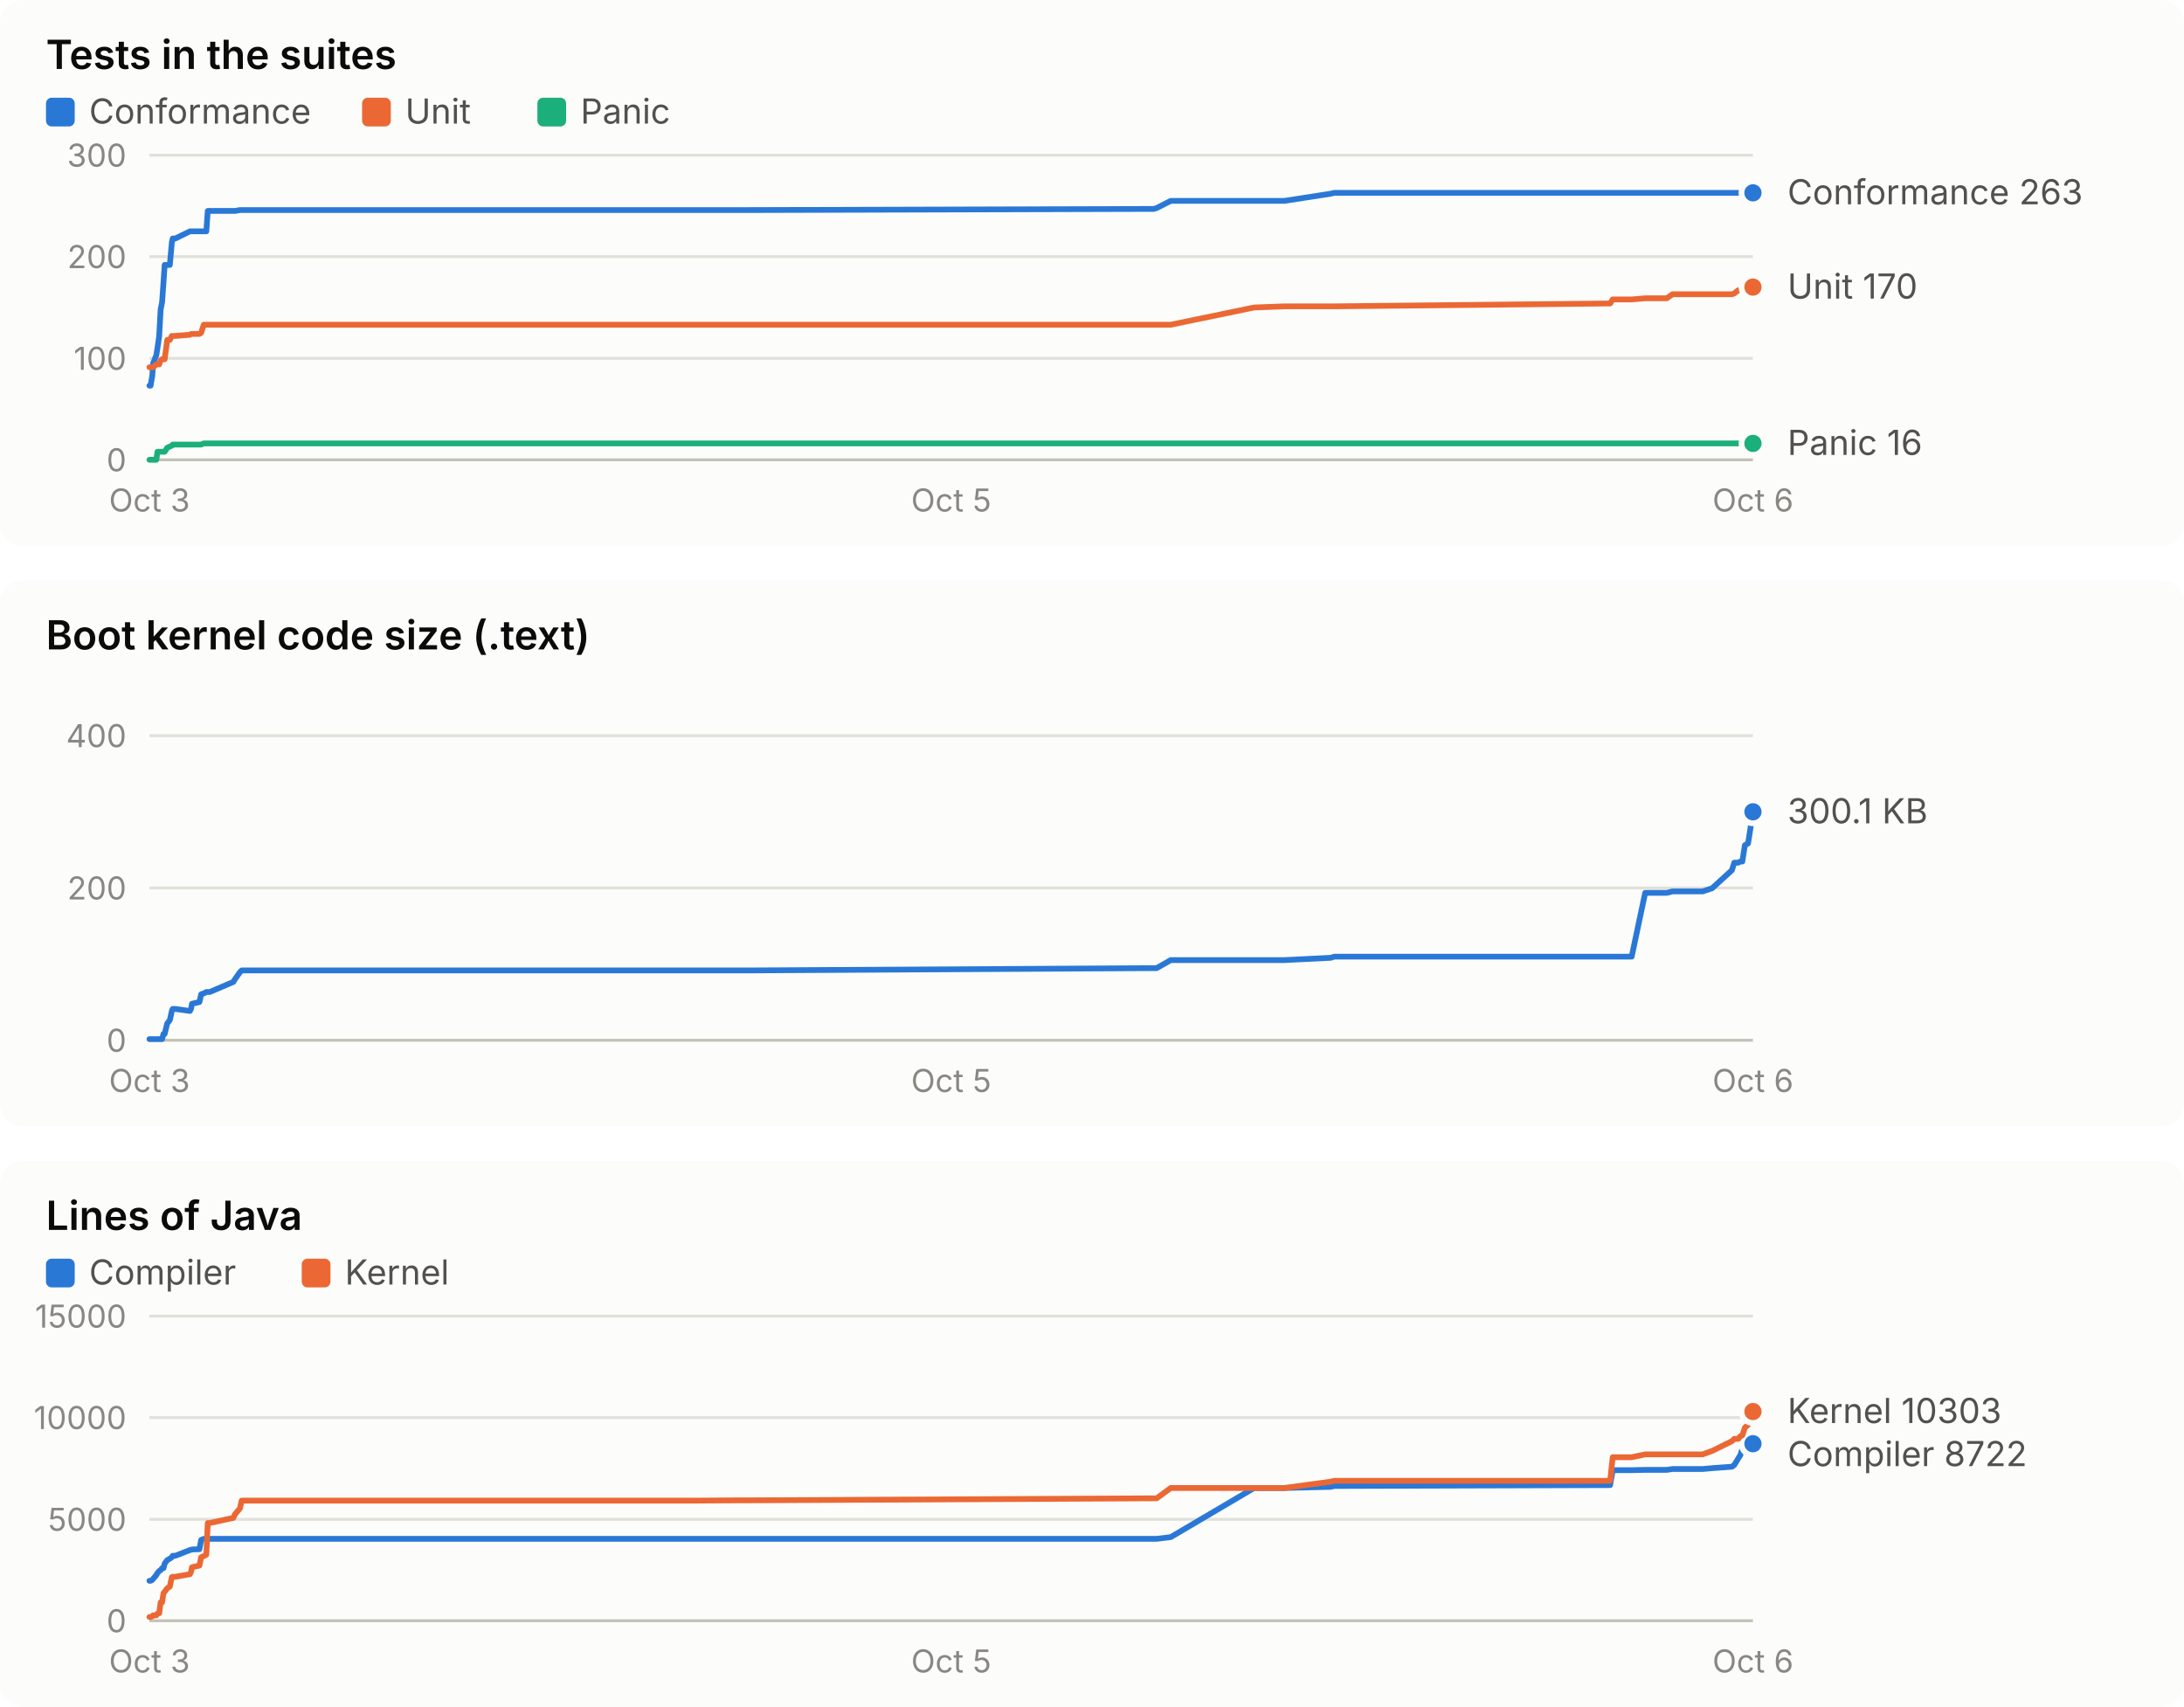
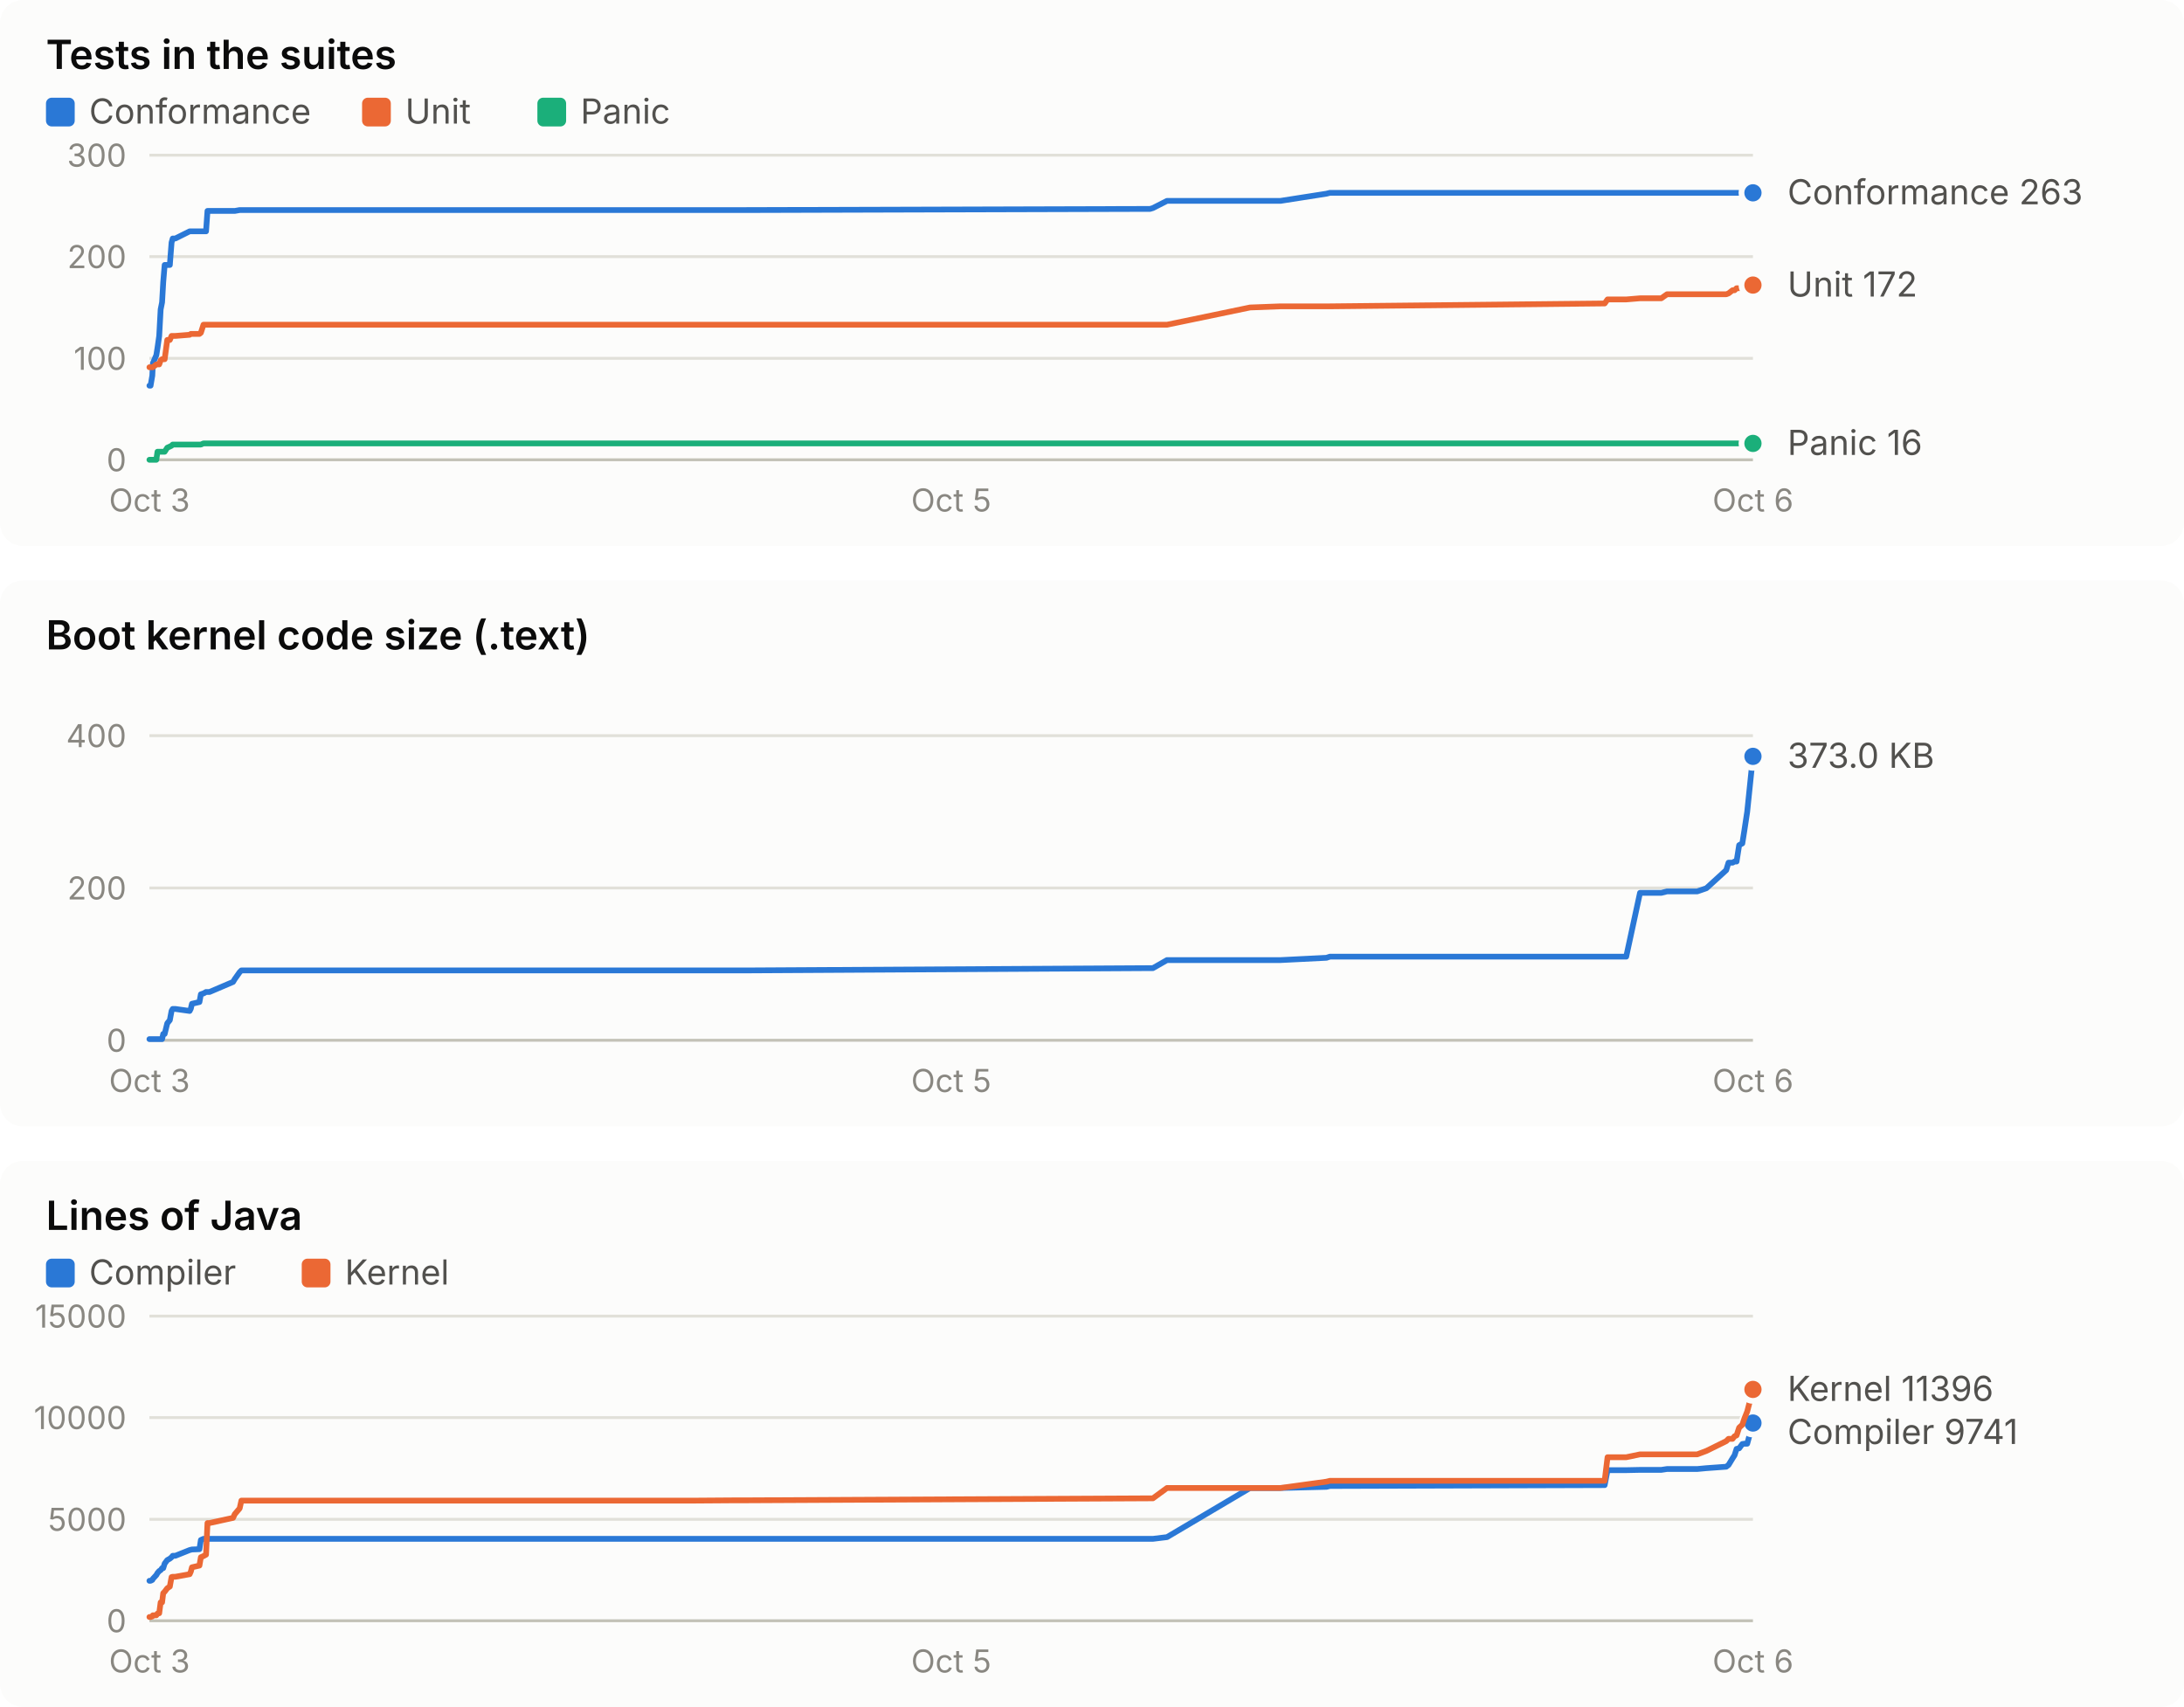
<svg xmlns="http://www.w3.org/2000/svg" width="760" height="594" viewBox="0 0 760 594" role="img" font-family="system-ui, -apple-system, 'Segoe UI', sans-serif">
  <rect x="0" y="0" width="760" height="190" rx="8" fill="#fcfcfb" />
  <text x="16.0" y="24.0" fill="#0b0b0b" font-size="14" font-weight="600" text-anchor="start" style="font-variant-numeric: tabular-nums">Tests in the suites</text>
  <rect x="16" y="34" width="10" height="10" rx="2" fill="#2a78d6" />
  <text x="31.0" y="43.0" fill="#52514e" font-size="12" font-weight="400" text-anchor="start" style="font-variant-numeric: tabular-nums">Conformance</text>
  <rect x="126" y="34" width="10" height="10" rx="2" fill="#eb6834" />
  <text x="141.0" y="43.0" fill="#52514e" font-size="12" font-weight="400" text-anchor="start" style="font-variant-numeric: tabular-nums">Unit</text>
  <rect x="187" y="34" width="10" height="10" rx="2" fill="#1baf7a" />
  <text x="202.0" y="43.0" fill="#52514e" font-size="12" font-weight="400" text-anchor="start" style="font-variant-numeric: tabular-nums">Panic</text>
  <line x1="52.0" x2="610.0" y1="160.0" y2="160.0" stroke="#c3c2b7" stroke-width="1" />
  <text x="44.0" y="164.0" fill="#898781" font-size="11" font-weight="400" text-anchor="end" style="font-variant-numeric: tabular-nums">0</text>
  <line x1="52.0" x2="610.0" y1="124.7" y2="124.7" stroke="#e1e0d9" stroke-width="1" />
  <text x="44.0" y="128.7" fill="#898781" font-size="11" font-weight="400" text-anchor="end" style="font-variant-numeric: tabular-nums">100</text>
  <line x1="52.0" x2="610.0" y1="89.3" y2="89.3" stroke="#e1e0d9" stroke-width="1" />
  <text x="44.0" y="93.3" fill="#898781" font-size="11" font-weight="400" text-anchor="end" style="font-variant-numeric: tabular-nums">200</text>
  <line x1="52.0" x2="610.0" y1="54.0" y2="54.0" stroke="#e1e0d9" stroke-width="1" />
  <text x="44.0" y="58.0" fill="#898781" font-size="11" font-weight="400" text-anchor="end" style="font-variant-numeric: tabular-nums">300</text>
  <text x="52.0" y="178.0" fill="#898781" font-size="11" font-weight="400" text-anchor="middle" style="font-variant-numeric: tabular-nums">Oct 3</text>
  <text x="331.0" y="178.0" fill="#898781" font-size="11" font-weight="400" text-anchor="middle" style="font-variant-numeric: tabular-nums">Oct 5</text>
  <text x="610.0" y="178.0" fill="#898781" font-size="11" font-weight="400" text-anchor="middle" style="font-variant-numeric: tabular-nums">Oct 6</text>
-   <polyline points="52.0,134.2 52.4,134.2 53.0,130.7 53.3,126.4 54.4,123.6 54.8,121.1 55.4,116.9 55.9,107.7 56.4,105.2 56.9,98.2 57.3,92.2 58.2,92.2 59.1,92.2 59.8,84.4 60.1,83.0 61.0,83.0 66.1,80.5 66.5,80.5 66.8,80.5 69.4,80.5 70.0,80.5 70.9,80.5 71.8,80.5 72.3,73.4 73.0,73.4 81.2,73.4 81.8,73.4 83.5,73.1 84.1,73.1 236.7,73.1 237.3,73.1 239.2,73.1 242.1,73.1 256.4,73.1 260.0,73.1 401.5,72.7 402.5,72.4 407.4,69.9 436.4,69.9 447.0,69.9 463.1,67.4 464.3,67.1 560.3,67.1 561.2,67.1 567.8,67.1 572.5,67.1 580.0,67.1 582.0,67.1 592.5,67.1 595.8,67.1 602.7,67.1 603.5,67.1 604.9,67.1 605.6,67.1 606.3,67.1 607.2,67.1 608.3,67.1 609.0,67.1 610.0,67.1" fill="none" stroke="#2a78d6" stroke-width="2" stroke-linejoin="round" stroke-linecap="round" />
+   <polyline points="52.0,134.2 52.4,134.2 53.0,130.7 53.2,126.4 54.4,123.6 54.8,121.1 55.4,116.9 55.9,107.7 56.4,105.2 56.8,98.2 57.3,92.2 58.2,92.2 59.1,92.2 59.7,84.4 60.1,83.0 61.0,83.0 66.0,80.5 66.4,80.5 66.8,80.5 69.4,80.5 69.9,80.5 70.8,80.5 71.7,80.5 72.2,73.4 72.9,73.4 81.1,73.4 81.7,73.4 83.4,73.1 84.0,73.1 236.0,73.1 236.6,73.1 238.5,73.1 241.4,73.1 255.6,73.1 259.2,73.1 400.2,72.7 401.2,72.4 406.1,69.9 435.0,69.9 445.6,69.9 461.6,67.4 462.8,67.1 558.4,67.1 559.4,67.1 565.9,67.1 570.7,67.1 578.1,67.1 580.1,67.1 590.6,67.1 593.8,67.1 600.7,67.1 601.5,67.1 602.9,67.1 603.6,67.1 604.3,67.1 605.2,67.1 606.3,67.1 607.0,67.1 608.0,67.1 610.0,67.1" fill="none" stroke="#2a78d6" stroke-width="2" stroke-linejoin="round" stroke-linecap="round" />
  <circle cx="610.0" cy="67.1" r="4" fill="#2a78d6" stroke="#fcfcfb" stroke-width="2" />
-   <polyline points="52.0,127.8 52.4,127.8 53.0,127.8 53.3,127.8 54.4,126.8 54.8,126.8 55.4,126.8 55.9,125.4 56.4,125.0 56.9,125.0 57.3,125.0 58.2,118.3 59.1,118.3 59.8,116.9 60.1,116.9 61.0,116.9 66.1,116.5 66.5,116.2 66.8,116.2 69.4,116.2 70.0,115.8 70.9,113.0 71.8,113.0 72.3,113.0 73.0,113.0 81.2,113.0 81.8,113.0 83.5,113.0 84.1,113.0 236.7,113.0 237.3,113.0 239.2,113.0 242.1,113.0 256.4,113.0 260.0,113.0 401.5,113.0 402.5,113.0 407.4,113.0 436.4,107.0 447.0,106.6 463.1,106.6 464.3,106.6 560.3,105.6 561.2,104.2 567.8,104.2 572.5,103.8 580.0,103.8 582.0,102.4 592.5,102.4 595.8,102.4 602.7,102.4 603.5,102.1 604.9,101.0 605.6,101.0 606.3,100.3 607.2,100.3 608.3,99.9 609.0,99.9 610.0,99.9" fill="none" stroke="#eb6834" stroke-width="2" stroke-linejoin="round" stroke-linecap="round" />
-   <circle cx="610.0" cy="99.9" r="4" fill="#eb6834" stroke="#fcfcfb" stroke-width="2" />
-   <polyline points="52.0,160.0 52.4,160.0 53.0,160.0 53.3,160.0 54.4,160.0 54.8,157.2 55.4,157.2 55.9,157.2 56.4,157.2 56.9,157.2 57.3,157.2 58.2,155.8 59.1,155.4 59.8,155.1 60.1,154.7 61.0,154.7 66.1,154.7 66.5,154.7 66.8,154.7 69.4,154.7 70.0,154.7 70.9,154.3 71.8,154.3 72.3,154.3 73.0,154.3 81.2,154.3 81.8,154.3 83.5,154.3 84.1,154.3 236.7,154.3 237.3,154.3 239.2,154.3 242.1,154.3 256.4,154.3 260.0,154.3 401.5,154.3 402.5,154.3 407.4,154.3 436.4,154.3 447.0,154.3 463.1,154.3 464.3,154.3 560.3,154.3 561.2,154.3 567.8,154.3 572.5,154.3 580.0,154.3 582.0,154.3 592.5,154.3 595.8,154.3 602.7,154.3 603.5,154.3 604.9,154.3 605.6,154.3 606.3,154.3 607.2,154.3 608.3,154.3 609.0,154.3 610.0,154.3" fill="none" stroke="#1baf7a" stroke-width="2" stroke-linejoin="round" stroke-linecap="round" />
+   <polyline points="52.0,127.8 52.4,127.8 53.0,127.8 53.2,127.8 54.4,126.8 54.8,126.8 55.4,126.8 55.9,125.4 56.4,125.0 56.8,125.0 57.3,125.0 58.2,118.3 59.1,118.3 59.7,116.9 60.1,116.9 61.0,116.9 66.0,116.5 66.4,116.2 66.8,116.2 69.4,116.2 69.9,115.8 70.8,113.0 71.7,113.0 72.2,113.0 72.9,113.0 81.1,113.0 81.7,113.0 83.4,113.0 84.0,113.0 236.0,113.0 236.6,113.0 238.5,113.0 241.4,113.0 255.6,113.0 259.2,113.0 400.2,113.0 401.2,113.0 406.1,113.0 435.0,107.0 445.6,106.6 461.6,106.6 462.8,106.6 558.4,105.6 559.4,104.2 565.9,104.2 570.7,103.8 578.1,103.8 580.1,102.4 590.6,102.4 593.8,102.4 600.7,102.4 601.5,102.1 602.9,101.0 603.6,101.0 604.3,100.3 605.2,100.3 606.3,99.9 607.0,99.9 608.0,99.9 610.0,99.2" fill="none" stroke="#eb6834" stroke-width="2" stroke-linejoin="round" stroke-linecap="round" />
+   <circle cx="610.0" cy="99.2" r="4" fill="#eb6834" stroke="#fcfcfb" stroke-width="2" />
+   <polyline points="52.0,160.0 52.4,160.0 53.0,160.0 53.2,160.0 54.4,160.0 54.8,157.2 55.4,157.2 55.9,157.2 56.4,157.2 56.8,157.2 57.3,157.2 58.2,155.8 59.1,155.4 59.7,155.1 60.1,154.7 61.0,154.7 66.0,154.7 66.4,154.7 66.8,154.7 69.4,154.7 69.9,154.7 70.8,154.3 71.7,154.3 72.2,154.3 72.9,154.3 81.1,154.3 81.7,154.3 83.4,154.3 84.0,154.3 236.0,154.3 236.6,154.3 238.5,154.3 241.4,154.3 255.6,154.3 259.2,154.3 400.2,154.3 401.2,154.3 406.1,154.3 435.0,154.3 445.6,154.3 461.6,154.3 462.8,154.3 558.4,154.3 559.4,154.3 565.9,154.3 570.7,154.3 578.1,154.3 580.1,154.3 590.6,154.3 593.8,154.3 600.7,154.3 601.5,154.3 602.9,154.3 603.6,154.3 604.3,154.3 605.2,154.3 606.3,154.3 607.0,154.3 608.0,154.3 610.0,154.3" fill="none" stroke="#1baf7a" stroke-width="2" stroke-linejoin="round" stroke-linecap="round" />
  <circle cx="610.0" cy="154.3" r="4" fill="#1baf7a" stroke="#fcfcfb" stroke-width="2" />
  <text x="622.0" y="71.1" fill="#52514e" font-size="12" font-weight="400" text-anchor="start" style="font-variant-numeric: tabular-nums">Conformance 263</text>
-   <text x="622.0" y="103.9" fill="#52514e" font-size="12" font-weight="400" text-anchor="start" style="font-variant-numeric: tabular-nums">Unit 170</text>
+   <text x="622.0" y="103.2" fill="#52514e" font-size="12" font-weight="400" text-anchor="start" style="font-variant-numeric: tabular-nums">Unit 172</text>
  <text x="622.0" y="158.3" fill="#52514e" font-size="12" font-weight="400" text-anchor="start" style="font-variant-numeric: tabular-nums">Panic 16</text>
  <rect x="0" y="202" width="760" height="190" rx="8" fill="#fcfcfb" />
  <text x="16.0" y="226.0" fill="#0b0b0b" font-size="14" font-weight="600" text-anchor="start" style="font-variant-numeric: tabular-nums">Boot kernel code size (.text)</text>
  <line x1="52.0" x2="610.0" y1="362.0" y2="362.0" stroke="#c3c2b7" stroke-width="1" />
  <text x="44.0" y="366.0" fill="#898781" font-size="11" font-weight="400" text-anchor="end" style="font-variant-numeric: tabular-nums">0</text>
  <line x1="52.0" x2="610.0" y1="309.0" y2="309.0" stroke="#e1e0d9" stroke-width="1" />
  <text x="44.0" y="313.0" fill="#898781" font-size="11" font-weight="400" text-anchor="end" style="font-variant-numeric: tabular-nums">200</text>
  <line x1="52.0" x2="610.0" y1="256.0" y2="256.0" stroke="#e1e0d9" stroke-width="1" />
  <text x="44.0" y="260.0" fill="#898781" font-size="11" font-weight="400" text-anchor="end" style="font-variant-numeric: tabular-nums">400</text>
  <text x="52.0" y="380.0" fill="#898781" font-size="11" font-weight="400" text-anchor="middle" style="font-variant-numeric: tabular-nums">Oct 3</text>
  <text x="331.0" y="380.0" fill="#898781" font-size="11" font-weight="400" text-anchor="middle" style="font-variant-numeric: tabular-nums">Oct 5</text>
  <text x="610.0" y="380.0" fill="#898781" font-size="11" font-weight="400" text-anchor="middle" style="font-variant-numeric: tabular-nums">Oct 6</text>
-   <polyline points="52.0,361.6 52.4,361.6 53.0,361.6 53.3,361.6 54.4,361.6 54.8,361.6 55.4,361.6 55.9,361.6 56.4,361.6 56.9,359.8 57.3,359.8 58.2,356.1 59.1,355.0 59.8,351.8 60.1,351.1 61.0,351.1 66.1,351.8 66.5,351.0 66.8,349.3 69.4,348.7 70.0,346.0 70.9,345.7 71.8,345.2 72.3,345.2 73.0,345.2 81.2,341.7 81.8,340.7 83.5,338.3 84.1,337.7 236.7,337.7 237.3,337.7 239.2,337.7 242.1,337.7 256.4,337.7 260.0,337.7 401.5,336.9 402.5,336.9 407.4,334.1 436.4,334.1 447.0,334.1 463.1,333.3 464.3,332.9 560.3,332.9 561.2,332.9 567.8,332.9 572.5,310.7 580.0,310.7 582.0,310.2 592.5,310.2 595.8,309.1 602.7,302.8 603.5,300.2 604.9,300.2 605.6,299.8 606.3,299.8 607.2,294.1 608.3,293.5 609.0,289.1 610.0,282.5" fill="none" stroke="#2a78d6" stroke-width="2" stroke-linejoin="round" stroke-linecap="round" />
-   <circle cx="610.0" cy="282.5" r="4" fill="#2a78d6" stroke="#fcfcfb" stroke-width="2" />
-   <text x="622.0" y="286.5" fill="#52514e" font-size="12" font-weight="400" text-anchor="start" style="font-variant-numeric: tabular-nums">300.1 KB</text>
+   <polyline points="52.0,361.6 52.4,361.6 53.0,361.6 53.2,361.6 54.4,361.6 54.8,361.6 55.4,361.6 55.9,361.6 56.4,361.6 56.8,359.8 57.3,359.8 58.2,356.1 59.1,355.0 59.7,351.8 60.1,351.1 61.0,351.1 66.0,351.8 66.4,351.0 66.8,349.3 69.4,348.7 69.9,346.0 70.8,345.7 71.7,345.2 72.2,345.2 72.9,345.2 81.1,341.7 81.7,340.7 83.4,338.3 84.0,337.7 236.0,337.7 236.6,337.7 238.5,337.7 241.4,337.7 255.6,337.7 259.2,337.7 400.2,336.9 401.2,336.9 406.1,334.1 435.0,334.1 445.6,334.1 461.6,333.3 462.8,332.9 558.4,332.9 559.4,332.9 565.9,332.9 570.7,310.7 578.1,310.7 580.1,310.2 590.6,310.2 593.8,309.1 600.7,302.8 601.5,300.2 602.9,300.2 603.6,299.8 604.3,299.8 605.2,294.1 606.3,293.5 607.0,289.1 608.0,282.5 610.0,263.2" fill="none" stroke="#2a78d6" stroke-width="2" stroke-linejoin="round" stroke-linecap="round" />
+   <circle cx="610.0" cy="263.2" r="4" fill="#2a78d6" stroke="#fcfcfb" stroke-width="2" />
+   <text x="622.0" y="267.2" fill="#52514e" font-size="12" font-weight="400" text-anchor="start" style="font-variant-numeric: tabular-nums">373.0 KB</text>
  <rect x="0" y="404" width="760" height="190" rx="8" fill="#fcfcfb" />
  <text x="16.0" y="428.0" fill="#0b0b0b" font-size="14" font-weight="600" text-anchor="start" style="font-variant-numeric: tabular-nums">Lines of Java</text>
  <rect x="16" y="438" width="10" height="10" rx="2" fill="#2a78d6" />
  <text x="31.0" y="447.0" fill="#52514e" font-size="12" font-weight="400" text-anchor="start" style="font-variant-numeric: tabular-nums">Compiler</text>
  <rect x="105" y="438" width="10" height="10" rx="2" fill="#eb6834" />
  <text x="120.0" y="447.0" fill="#52514e" font-size="12" font-weight="400" text-anchor="start" style="font-variant-numeric: tabular-nums">Kernel</text>
  <line x1="52.0" x2="610.0" y1="564.0" y2="564.0" stroke="#c3c2b7" stroke-width="1" />
  <text x="44.0" y="568.0" fill="#898781" font-size="11" font-weight="400" text-anchor="end" style="font-variant-numeric: tabular-nums">0</text>
  <line x1="52.0" x2="610.0" y1="528.7" y2="528.7" stroke="#e1e0d9" stroke-width="1" />
  <text x="44.0" y="532.7" fill="#898781" font-size="11" font-weight="400" text-anchor="end" style="font-variant-numeric: tabular-nums">5000</text>
  <line x1="52.0" x2="610.0" y1="493.3" y2="493.3" stroke="#e1e0d9" stroke-width="1" />
  <text x="44.0" y="497.3" fill="#898781" font-size="11" font-weight="400" text-anchor="end" style="font-variant-numeric: tabular-nums">10000</text>
  <line x1="52.0" x2="610.0" y1="458.0" y2="458.0" stroke="#e1e0d9" stroke-width="1" />
  <text x="44.0" y="462.0" fill="#898781" font-size="11" font-weight="400" text-anchor="end" style="font-variant-numeric: tabular-nums">15000</text>
  <text x="52.0" y="582.0" fill="#898781" font-size="11" font-weight="400" text-anchor="middle" style="font-variant-numeric: tabular-nums">Oct 3</text>
  <text x="331.0" y="582.0" fill="#898781" font-size="11" font-weight="400" text-anchor="middle" style="font-variant-numeric: tabular-nums">Oct 5</text>
  <text x="610.0" y="582.0" fill="#898781" font-size="11" font-weight="400" text-anchor="middle" style="font-variant-numeric: tabular-nums">Oct 6</text>
-   <polyline points="52.0,550.1 52.4,550.1 53.0,549.8 53.3,549.4 54.4,548.1 54.8,547.4 55.4,546.7 55.9,546.4 56.4,545.7 56.9,545.7 57.3,544.1 58.2,542.9 59.1,542.4 59.8,541.9 60.1,541.4 61.0,541.4 66.1,539.4 66.5,539.3 66.8,539.2 69.4,539.1 70.0,535.9 70.9,535.5 71.8,535.5 72.3,535.5 73.0,535.5 81.2,535.5 81.8,535.5 83.5,535.5 84.1,535.5 236.7,535.5 237.3,535.5 239.2,535.5 242.1,535.5 256.4,535.5 260.0,535.5 401.5,535.5 402.5,535.5 407.4,534.9 436.4,517.8 447.0,517.8 463.1,517.4 464.3,517.1 560.3,516.8 561.2,511.6 567.8,511.6 572.5,511.5 580.0,511.5 582.0,511.2 592.5,511.2 595.8,510.9 602.7,510.4 603.5,509.8 604.9,507.5 605.6,506.4 606.3,504.2 607.2,504.0 608.3,502.5 609.0,502.4 610.0,502.4" fill="none" stroke="#2a78d6" stroke-width="2" stroke-linejoin="round" stroke-linecap="round" />
-   <circle cx="610.0" cy="502.4" r="4" fill="#2a78d6" stroke="#fcfcfb" stroke-width="2" />
-   <polyline points="52.0,562.7 52.4,562.7 53.0,562.5 53.3,562.1 54.4,562.1 54.8,561.5 55.4,561.4 55.9,557.6 56.4,557.6 56.9,554.4 57.3,553.9 58.2,552.7 59.1,552.1 59.8,548.8 60.1,548.7 61.0,548.7 66.1,547.8 66.5,546.9 66.8,545.4 69.4,544.8 70.0,541.9 70.9,541.5 71.8,541.0 72.3,530.0 73.0,530.0 81.2,528.2 81.8,526.9 83.5,524.9 84.1,522.2 236.7,522.2 237.3,522.2 239.2,522.2 242.1,522.2 256.4,522.1 260.0,522.1 401.5,521.4 402.5,521.4 407.4,517.8 436.4,517.8 447.0,517.8 463.1,515.6 464.3,515.3 560.3,515.3 561.2,507.1 567.8,507.1 572.5,506.1 580.0,506.1 582.0,506.1 592.5,506.1 595.8,504.9 602.7,501.5 603.5,500.7 604.9,500.7 605.6,499.8 606.3,499.5 607.2,496.8 608.3,495.8 609.0,493.7 610.0,491.2" fill="none" stroke="#eb6834" stroke-width="2" stroke-linejoin="round" stroke-linecap="round" />
-   <circle cx="610.0" cy="491.2" r="4" fill="#eb6834" stroke="#fcfcfb" stroke-width="2" />
-   <text x="622.0" y="495.2" fill="#52514e" font-size="12" font-weight="400" text-anchor="start" style="font-variant-numeric: tabular-nums">Kernel 10303</text>
-   <text x="622.0" y="510.2" fill="#52514e" font-size="12" font-weight="400" text-anchor="start" style="font-variant-numeric: tabular-nums">Compiler 8722</text>
+   <polyline points="52.0,550.1 52.4,550.1 53.0,549.8 53.2,549.4 54.4,548.1 54.8,547.4 55.4,546.7 55.9,546.4 56.4,545.7 56.8,545.7 57.3,544.1 58.2,542.9 59.1,542.4 59.7,541.9 60.1,541.4 61.0,541.4 66.0,539.4 66.4,539.3 66.8,539.2 69.4,539.1 69.9,535.9 70.8,535.5 71.7,535.5 72.2,535.5 72.9,535.5 81.1,535.5 81.7,535.5 83.4,535.5 84.0,535.5 236.0,535.5 236.6,535.5 238.5,535.5 241.4,535.5 255.6,535.5 259.2,535.5 400.2,535.5 401.2,535.5 406.1,534.9 435.0,517.8 445.6,517.8 461.6,517.4 462.8,517.1 558.4,516.8 559.4,511.6 565.9,511.6 570.7,511.5 578.1,511.5 580.1,511.2 590.6,511.2 593.8,510.9 600.7,510.4 601.5,509.8 602.9,507.5 603.6,506.4 604.3,504.2 605.2,504.0 606.3,502.5 607.0,502.4 608.0,502.4 610.0,495.2" fill="none" stroke="#2a78d6" stroke-width="2" stroke-linejoin="round" stroke-linecap="round" />
+   <circle cx="610.0" cy="495.2" r="4" fill="#2a78d6" stroke="#fcfcfb" stroke-width="2" />
+   <polyline points="52.0,562.7 52.4,562.7 53.0,562.5 53.2,562.1 54.4,562.1 54.8,561.5 55.4,561.4 55.9,557.6 56.4,557.6 56.8,554.4 57.3,553.9 58.2,552.7 59.1,552.1 59.7,548.8 60.1,548.7 61.0,548.7 66.0,547.8 66.4,546.9 66.8,545.4 69.4,544.8 69.9,541.9 70.8,541.5 71.7,541.0 72.2,530.0 72.9,530.0 81.1,528.2 81.7,526.9 83.4,524.9 84.0,522.2 236.0,522.2 236.6,522.2 238.5,522.2 241.4,522.2 255.6,522.1 259.2,522.1 400.2,521.4 401.2,521.4 406.1,517.8 435.0,517.8 445.6,517.8 461.6,515.6 462.8,515.3 558.4,515.3 559.4,507.1 565.9,507.1 570.7,506.1 578.1,506.1 580.1,506.1 590.6,506.1 593.8,504.9 600.7,501.5 601.5,500.7 602.9,500.7 603.6,499.8 604.3,499.5 605.2,496.8 606.3,495.8 607.0,493.7 608.0,491.2 610.0,483.5" fill="none" stroke="#eb6834" stroke-width="2" stroke-linejoin="round" stroke-linecap="round" />
+   <circle cx="610.0" cy="483.5" r="4" fill="#eb6834" stroke="#fcfcfb" stroke-width="2" />
+   <text x="622.0" y="487.5" fill="#52514e" font-size="12" font-weight="400" text-anchor="start" style="font-variant-numeric: tabular-nums">Kernel 11396</text>
+   <text x="622.0" y="502.5" fill="#52514e" font-size="12" font-weight="400" text-anchor="start" style="font-variant-numeric: tabular-nums">Compiler 9741</text>
</svg>
